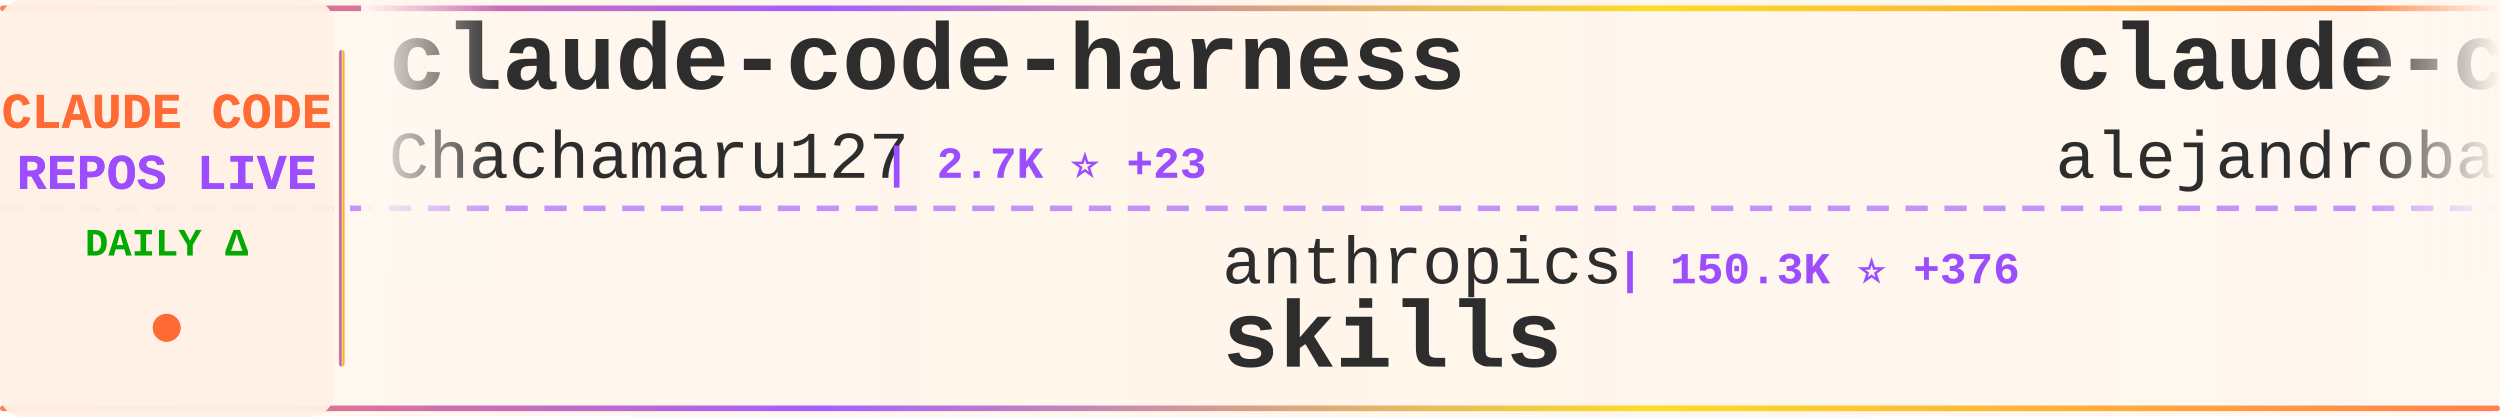
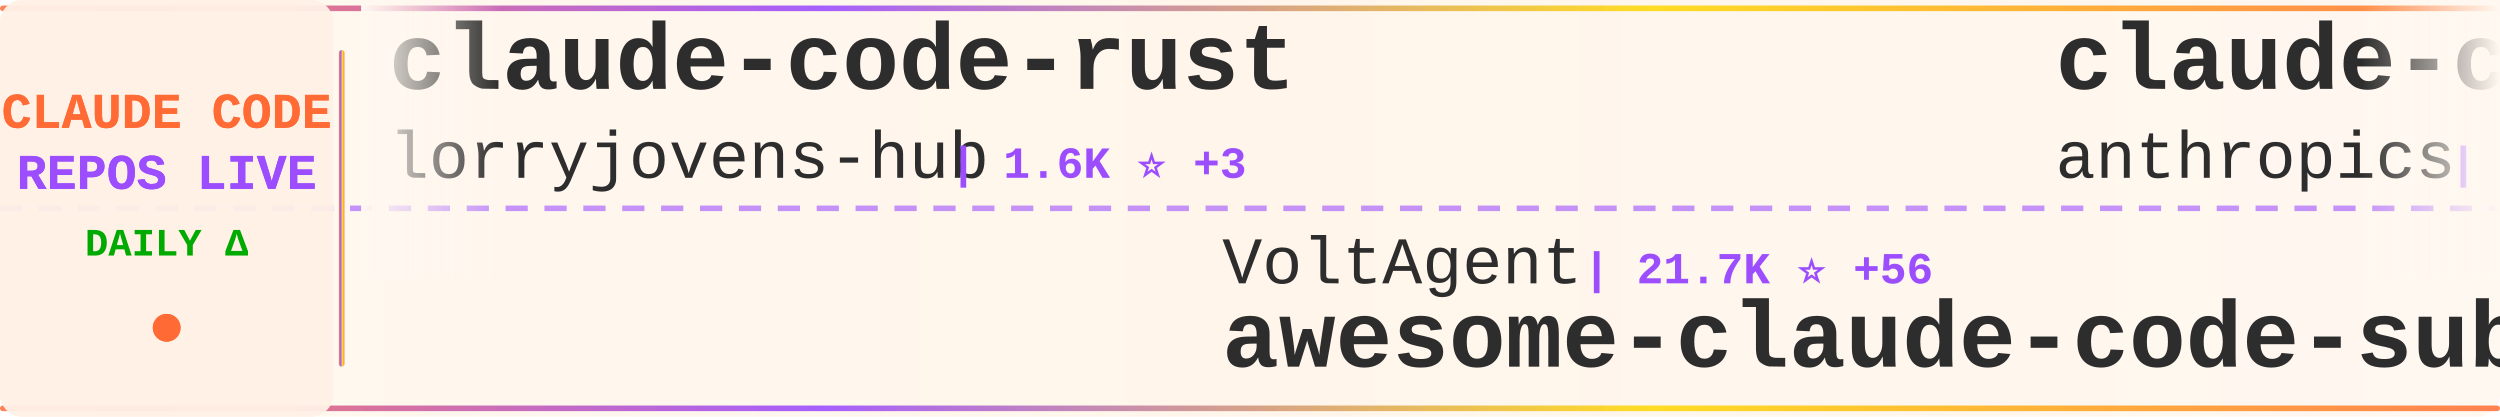
<svg xmlns="http://www.w3.org/2000/svg" width="900" height="150">
  <defs>
    <linearGradient id="tickerBg" x1="0%" y1="0%" x2="100%" y2="0%">
      <stop offset="0%" style="stop-color:#fff8f0;stop-opacity:0.98" />
      <stop offset="50%" style="stop-color:#fff5eb;stop-opacity:1" />
      <stop offset="100%" style="stop-color:#fff8f0;stop-opacity:0.98" />
    </linearGradient>
    <linearGradient id="borderGrad" x1="0%" y1="0%" x2="100%" y2="0%">
      <stop offset="0%" style="stop-color:#FF6B35;stop-opacity:0.85">
        <animate attributeName="stop-opacity" values="0.85;1;0.85" dur="2s" repeatCount="indefinite" />
      </stop>
      <stop offset="33%" style="stop-color:#9C4EFF;stop-opacity:0.9">
        <animate attributeName="stop-opacity" values="0.9;1;0.9" dur="2.2s" repeatCount="indefinite" />
      </stop>
      <stop offset="66%" style="stop-color:#FFD700;stop-opacity:0.85">
        <animate attributeName="stop-opacity" values="0.85;1;0.85" dur="1.8s" repeatCount="indefinite" />
      </stop>
      <stop offset="100%" style="stop-color:#FF6B35;stop-opacity:0.85">
        <animate attributeName="stop-opacity" values="0.85;1;0.85" dur="2s" repeatCount="indefinite" />
      </stop>
    </linearGradient>
    <filter id="textGlow">
      <feGaussianBlur stdDeviation="0.15" result="coloredBlur" />
      <feMerge>
        <feMergeNode in="coloredBlur" />
        <feMergeNode in="SourceGraphic" />
      </feMerge>
    </filter>
    <filter id="metricGlow">
      <feGaussianBlur stdDeviation="0.2" result="coloredBlur" />
      <feMerge>
        <feMergeNode in="coloredBlur" />
        <feMergeNode in="SourceGraphic" />
      </feMerge>
    </filter>
    <linearGradient id="leftFade" x1="0%" y1="0%" x2="100%" y2="0%">
      <stop offset="0%" style="stop-color:#fff8f0;stop-opacity:1" />
      <stop offset="100%" style="stop-color:#fff8f0;stop-opacity:0" />
    </linearGradient>
    <linearGradient id="rightFade" x1="0%" y1="0%" x2="100%" y2="0%">
      <stop offset="0%" style="stop-color:#fff8f0;stop-opacity:0" />
      <stop offset="100%" style="stop-color:#fff8f0;stop-opacity:1" />
    </linearGradient>
  </defs>
  <rect width="900" height="150" fill="url(#tickerBg)" rx="8" />
  <rect x="0" y="2" width="900" height="2" fill="url(#borderGrad)" rx="1" />
  <rect x="0" y="146" width="900" height="2" fill="url(#borderGrad)" rx="1" />
  <line x1="0" y1="75" x2="900" y2="75" stroke="#9C4EFF" stroke-width="2" stroke-dasharray="8 6" opacity="0.6" />
  <rect x="0" y="0" width="120" height="150" fill="#fff0e6" opacity="0.95" rx="8" />
  <text x="60" y="46" font-family="'Courier New', monospace" font-size="18" font-weight="bold" fill="#FF6B35" text-anchor="middle" filter="url(#textGlow)">
    CLAUDE CODE
  </text>
  <text x="60" y="68" font-family="'Courier New', monospace" font-size="18" font-weight="bold" fill="#9C4EFF" text-anchor="middle" filter="url(#textGlow)">
    REPOS LIVE
  </text>
  <text x="60" y="92" font-family="'Courier New', monospace" font-size="14" font-weight="bold" fill="#00aa00" text-anchor="middle">
    DAILY Δ
  </text>
  <circle cx="60" cy="118" r="5" fill="#FF6B35" filter="url(#metricGlow)">
    <animate attributeName="r" values="4;6;4" dur="1.5s" repeatCount="indefinite" />
    <animate attributeName="opacity" values="0.6;1;0.6" dur="1.5s" repeatCount="indefinite" />
  </circle>
  <rect x="122" y="18" width="2" height="114" fill="url(#borderGrad)" rx="1" />
  <clipPath id="tickerClip">
    <rect x="130" y="0" width="770" height="150" />
  </clipPath>
  <g clip-path="url(#tickerClip)">
    <g id="tickerItems">
      <animateTransform attributeName="transform" attributeType="XML" type="translate" from="0 0" to="-3000 0" dur="54s" repeatCount="indefinite" />
      <g transform="translate(0, 0)">
-         <text x="140" y="32" font-family="'Courier New', monospace" font-size="34" font-weight="bold" fill="#2d2d2d">claude-code-harness</text>
-         <text x="140" y="64" font-family="'Courier New', monospace" font-size="24" font-weight="normal" fill="#2d2d2d" opacity="1.0">Chachamaru127</text>
-         <text x="318" y="64" font-family="'Courier New', monospace" font-size="16" font-weight="bold" fill="#9C4EFF"> | 2.7K ⭐ +23</text>
+         <text x="140" y="32" font-family="'Courier New', monospace" font-size="34" font-weight="bold" fill="#2d2d2d">claude-code-rust</text>
+         <text x="140" y="64" font-family="'Courier New', monospace" font-size="24" font-weight="normal" fill="#2d2d2d" opacity="1.0">lorryjovens-hub</text>
+         <text x="342" y="64" font-family="'Courier New', monospace" font-size="16" font-weight="bold" fill="#9C4EFF"> | 1.6K ⭐ +3</text>
      </g>
      <g transform="translate(300, 0)">
-         <text x="140" y="102" font-family="'Courier New', monospace" font-size="24" font-weight="normal" fill="#2d2d2d" opacity="1.0">anthropics</text>
-         <text x="282" y="102" font-family="'Courier New', monospace" font-size="16" font-weight="bold" fill="#9C4EFF"> | 150.3K ⭐ +376</text>
-         <text x="140" y="132" font-family="'Courier New', monospace" font-size="34" font-weight="bold" fill="#2d2d2d">skills</text>
+         <text x="140" y="102" font-family="'Courier New', monospace" font-size="24" font-weight="normal" fill="#2d2d2d" opacity="1.0">VoltAgent</text>
+         <text x="270" y="102" font-family="'Courier New', monospace" font-size="16" font-weight="bold" fill="#9C4EFF"> | 21.7K ⭐ +56</text>
+         <text x="140" y="132" font-family="'Courier New', monospace" font-size="34" font-weight="bold" fill="#2d2d2d">awesome-claude-code-suba...</text>
      </g>
      <g transform="translate(600, 0)">
-         <text x="140" y="32" font-family="'Courier New', monospace" font-size="34" font-weight="bold" fill="#2d2d2d">claude-code-from-source</text>
-         <text x="140" y="64" font-family="'Courier New', monospace" font-size="24" font-weight="normal" fill="#2d2d2d" opacity="1.0">alejandrobalderas</text>
-         <text x="366" y="64" font-family="'Courier New', monospace" font-size="16" font-weight="bold" fill="#9C4EFF"> | 2.2K ⭐ +2</text>
+         <text x="140" y="32" font-family="'Courier New', monospace" font-size="34" font-weight="bold" fill="#2d2d2d">claude-code-security-rev...</text>
+         <text x="140" y="64" font-family="'Courier New', monospace" font-size="24" font-weight="normal" fill="#2d2d2d" opacity="1.0">anthropics</text>
+         <text x="282" y="64" font-family="'Courier New', monospace" font-size="16" font-weight="bold" fill="#9C4EFF"> | 5.2K ⭐ +12</text>
      </g>
      <g transform="translate(900, 0)">
-         <text x="140" y="102" font-family="'Courier New', monospace" font-size="24" font-weight="normal" fill="#2d2d2d" opacity="1.0">lorryjovens-hub</text>
-         <text x="342" y="102" font-family="'Courier New', monospace" font-size="16" font-weight="bold" fill="#9C4EFF"> | 1.6K ⭐ +3</text>
-         <text x="140" y="132" font-family="'Courier New', monospace" font-size="34" font-weight="bold" fill="#2d2d2d">claude-code-rust</text>
+         <text x="140" y="102" font-family="'Courier New', monospace" font-size="24" font-weight="normal" fill="#2d2d2d" opacity="1.0">SeemSeam</text>
+         <text x="258" y="102" font-family="'Courier New', monospace" font-size="16" font-weight="bold" fill="#9C4EFF"> | 3.0K ⭐ +15</text>
+         <text x="140" y="132" font-family="'Courier New', monospace" font-size="34" font-weight="bold" fill="#2d2d2d">claude_codex_bridge</text>
      </g>
      <g transform="translate(1200, 0)">
-         <text x="140" y="32" font-family="'Courier New', monospace" font-size="34" font-weight="bold" fill="#2d2d2d">claude-code-cli</text>
-         <text x="140" y="64" font-family="'Courier New', monospace" font-size="24" font-weight="normal" fill="#2d2d2d" opacity="1.0">huangserva</text>
-         <text x="282" y="64" font-family="'Courier New', monospace" font-size="16" font-weight="bold" fill="#9C4EFF"> | 604 ⭐ +1</text>
+         <text x="140" y="32" font-family="'Courier New', monospace" font-size="34" font-weight="bold" fill="#2d2d2d">pi-vs-claude-code</text>
+         <text x="140" y="64" font-family="'Courier New', monospace" font-size="24" font-weight="normal" fill="#2d2d2d" opacity="1.0">disler</text>
+         <text x="234" y="64" font-family="'Courier New', monospace" font-size="16" font-weight="bold" fill="#9C4EFF"> | 1.4K ⭐ +6</text>
      </g>
      <g transform="translate(1500, 0)">
-         <text x="140" y="102" font-family="'Courier New', monospace" font-size="24" font-weight="normal" fill="#2d2d2d" opacity="1.0">feiskyer</text>
-         <text x="258" y="102" font-family="'Courier New', monospace" font-size="16" font-weight="bold" fill="#9C4EFF"> | 1.6K ⭐ +1</text>
-         <text x="140" y="132" font-family="'Courier New', monospace" font-size="34" font-weight="bold" fill="#2d2d2d">claude-code-settings</text>
+         <text x="140" y="102" font-family="'Courier New', monospace" font-size="24" font-weight="normal" fill="#2d2d2d" opacity="1.0">AICoderTudou</text>
+         <text x="306" y="102" font-family="'Courier New', monospace" font-size="16" font-weight="bold" fill="#9C4EFF"> | 500 ⭐</text>
+         <text x="140" y="132" font-family="'Courier New', monospace" font-size="34" font-weight="bold" fill="#2d2d2d">claude-code-tudou</text>
      </g>
      <g transform="translate(1800, 0)">
-         <text x="140" y="32" font-family="'Courier New', monospace" font-size="34" font-weight="bold" fill="#2d2d2d">pi-vs-claude-code</text>
-         <text x="140" y="64" font-family="'Courier New', monospace" font-size="24" font-weight="normal" fill="#2d2d2d" opacity="1.0">disler</text>
-         <text x="234" y="64" font-family="'Courier New', monospace" font-size="16" font-weight="bold" fill="#9C4EFF"> | 1.4K ⭐ +5</text>
+         <text x="140" y="32" font-family="'Courier New', monospace" font-size="34" font-weight="bold" fill="#2d2d2d">claude-code-action</text>
+         <text x="140" y="64" font-family="'Courier New', monospace" font-size="24" font-weight="normal" fill="#2d2d2d" opacity="1.0">anthropics</text>
+         <text x="282" y="64" font-family="'Courier New', monospace" font-size="16" font-weight="bold" fill="#9C4EFF"> | 8.0K ⭐ +21</text>
      </g>
      <g transform="translate(2100, 0)">
-         <text x="140" y="102" font-family="'Courier New', monospace" font-size="24" font-weight="normal" fill="#2d2d2d" opacity="1.0">edmund-io</text>
-         <text x="270" y="102" font-family="'Courier New', monospace" font-size="16" font-weight="bold" fill="#9C4EFF"> | 1.5K ⭐</text>
-         <text x="140" y="132" font-family="'Courier New', monospace" font-size="34" font-weight="bold" fill="#2d2d2d">edmunds-claude-code</text>
+         <text x="140" y="102" font-family="'Courier New', monospace" font-size="24" font-weight="normal" fill="#2d2d2d" opacity="1.0">shareAI-lab</text>
+         <text x="294" y="102" font-family="'Courier New', monospace" font-size="16" font-weight="bold" fill="#9C4EFF"> | 66.4K ⭐ +101</text>
+         <text x="140" y="132" font-family="'Courier New', monospace" font-size="34" font-weight="bold" fill="#2d2d2d">learn-claude-code</text>
      </g>
      <g transform="translate(2400, 0)">
-         <text x="140" y="32" font-family="'Courier New', monospace" font-size="34" font-weight="bold" fill="#2d2d2d">claude-code-infrastructu...</text>
-         <text x="140" y="64" font-family="'Courier New', monospace" font-size="24" font-weight="normal" fill="#2d2d2d" opacity="1.0">diet103</text>
-         <text x="246" y="64" font-family="'Courier New', monospace" font-size="16" font-weight="bold" fill="#9C4EFF"> | 9.7K ⭐ +2</text>
+         <text x="140" y="32" font-family="'Courier New', monospace" font-size="34" font-weight="bold" fill="#2d2d2d">collection-claude-code-s...</text>
+         <text x="140" y="64" font-family="'Courier New', monospace" font-size="24" font-weight="normal" fill="#2d2d2d" opacity="1.0">chauncygu</text>
+         <text x="270" y="64" font-family="'Courier New', monospace" font-size="16" font-weight="bold" fill="#9C4EFF"> | 2.6K ⭐ +6</text>
      </g>
      <g transform="translate(2700, 0)">
-         <text x="140" y="102" font-family="'Courier New', monospace" font-size="24" font-weight="normal" fill="#2d2d2d" opacity="1.0">huangjia2019</text>
-         <text x="306" y="102" font-family="'Courier New', monospace" font-size="16" font-weight="bold" fill="#9C4EFF"> | 829 ⭐ +1</text>
-         <text x="140" y="132" font-family="'Courier New', monospace" font-size="34" font-weight="bold" fill="#2d2d2d">claude-code-engineering</text>
+         <text x="140" y="102" font-family="'Courier New', monospace" font-size="24" font-weight="normal" fill="#2d2d2d" opacity="1.0">Alishahryar1</text>
+         <text x="306" y="102" font-family="'Courier New', monospace" font-size="16" font-weight="bold" fill="#9C4EFF"> | 34.3K ⭐ +198</text>
+         <text x="140" y="132" font-family="'Courier New', monospace" font-size="34" font-weight="bold" fill="#2d2d2d">free-claude-code</text>
      </g>
      <g transform="translate(3000, 0)">
-         <text x="140" y="32" font-family="'Courier New', monospace" font-size="34" font-weight="bold" fill="#2d2d2d">claude-code-harness</text>
-         <text x="140" y="64" font-family="'Courier New', monospace" font-size="24" font-weight="normal" fill="#2d2d2d" opacity="1.0">Chachamaru127</text>
-         <text x="318" y="64" font-family="'Courier New', monospace" font-size="16" font-weight="bold" fill="#9C4EFF"> | 2.7K ⭐ +23</text>
+         <text x="140" y="32" font-family="'Courier New', monospace" font-size="34" font-weight="bold" fill="#2d2d2d">claude-code-rust</text>
+         <text x="140" y="64" font-family="'Courier New', monospace" font-size="24" font-weight="normal" fill="#2d2d2d" opacity="1.0">lorryjovens-hub</text>
+         <text x="342" y="64" font-family="'Courier New', monospace" font-size="16" font-weight="bold" fill="#9C4EFF"> | 1.6K ⭐ +3</text>
      </g>
      <g transform="translate(3300, 0)">
-         <text x="140" y="102" font-family="'Courier New', monospace" font-size="24" font-weight="normal" fill="#2d2d2d" opacity="1.0">anthropics</text>
-         <text x="282" y="102" font-family="'Courier New', monospace" font-size="16" font-weight="bold" fill="#9C4EFF"> | 150.3K ⭐ +376</text>
-         <text x="140" y="132" font-family="'Courier New', monospace" font-size="34" font-weight="bold" fill="#2d2d2d">skills</text>
+         <text x="140" y="102" font-family="'Courier New', monospace" font-size="24" font-weight="normal" fill="#2d2d2d" opacity="1.0">VoltAgent</text>
+         <text x="270" y="102" font-family="'Courier New', monospace" font-size="16" font-weight="bold" fill="#9C4EFF"> | 21.7K ⭐ +56</text>
+         <text x="140" y="132" font-family="'Courier New', monospace" font-size="34" font-weight="bold" fill="#2d2d2d">awesome-claude-code-suba...</text>
      </g>
      <g transform="translate(3600, 0)">
-         <text x="140" y="32" font-family="'Courier New', monospace" font-size="34" font-weight="bold" fill="#2d2d2d">claude-code-from-source</text>
-         <text x="140" y="64" font-family="'Courier New', monospace" font-size="24" font-weight="normal" fill="#2d2d2d" opacity="1.0">alejandrobalderas</text>
-         <text x="366" y="64" font-family="'Courier New', monospace" font-size="16" font-weight="bold" fill="#9C4EFF"> | 2.2K ⭐ +2</text>
+         <text x="140" y="32" font-family="'Courier New', monospace" font-size="34" font-weight="bold" fill="#2d2d2d">claude-code-security-rev...</text>
+         <text x="140" y="64" font-family="'Courier New', monospace" font-size="24" font-weight="normal" fill="#2d2d2d" opacity="1.0">anthropics</text>
+         <text x="282" y="64" font-family="'Courier New', monospace" font-size="16" font-weight="bold" fill="#9C4EFF"> | 5.2K ⭐ +12</text>
      </g>
      <g transform="translate(3900, 0)">
-         <text x="140" y="102" font-family="'Courier New', monospace" font-size="24" font-weight="normal" fill="#2d2d2d" opacity="1.0">lorryjovens-hub</text>
-         <text x="342" y="102" font-family="'Courier New', monospace" font-size="16" font-weight="bold" fill="#9C4EFF"> | 1.6K ⭐ +3</text>
-         <text x="140" y="132" font-family="'Courier New', monospace" font-size="34" font-weight="bold" fill="#2d2d2d">claude-code-rust</text>
+         <text x="140" y="102" font-family="'Courier New', monospace" font-size="24" font-weight="normal" fill="#2d2d2d" opacity="1.0">SeemSeam</text>
+         <text x="258" y="102" font-family="'Courier New', monospace" font-size="16" font-weight="bold" fill="#9C4EFF"> | 3.0K ⭐ +15</text>
+         <text x="140" y="132" font-family="'Courier New', monospace" font-size="34" font-weight="bold" fill="#2d2d2d">claude_codex_bridge</text>
      </g>
    </g>
  </g>
  <rect x="130" y="0" width="50" height="100" fill="url(#leftFade)" />
  <rect x="850" y="0" width="50" height="100" fill="url(#rightFade)" />
</svg>
